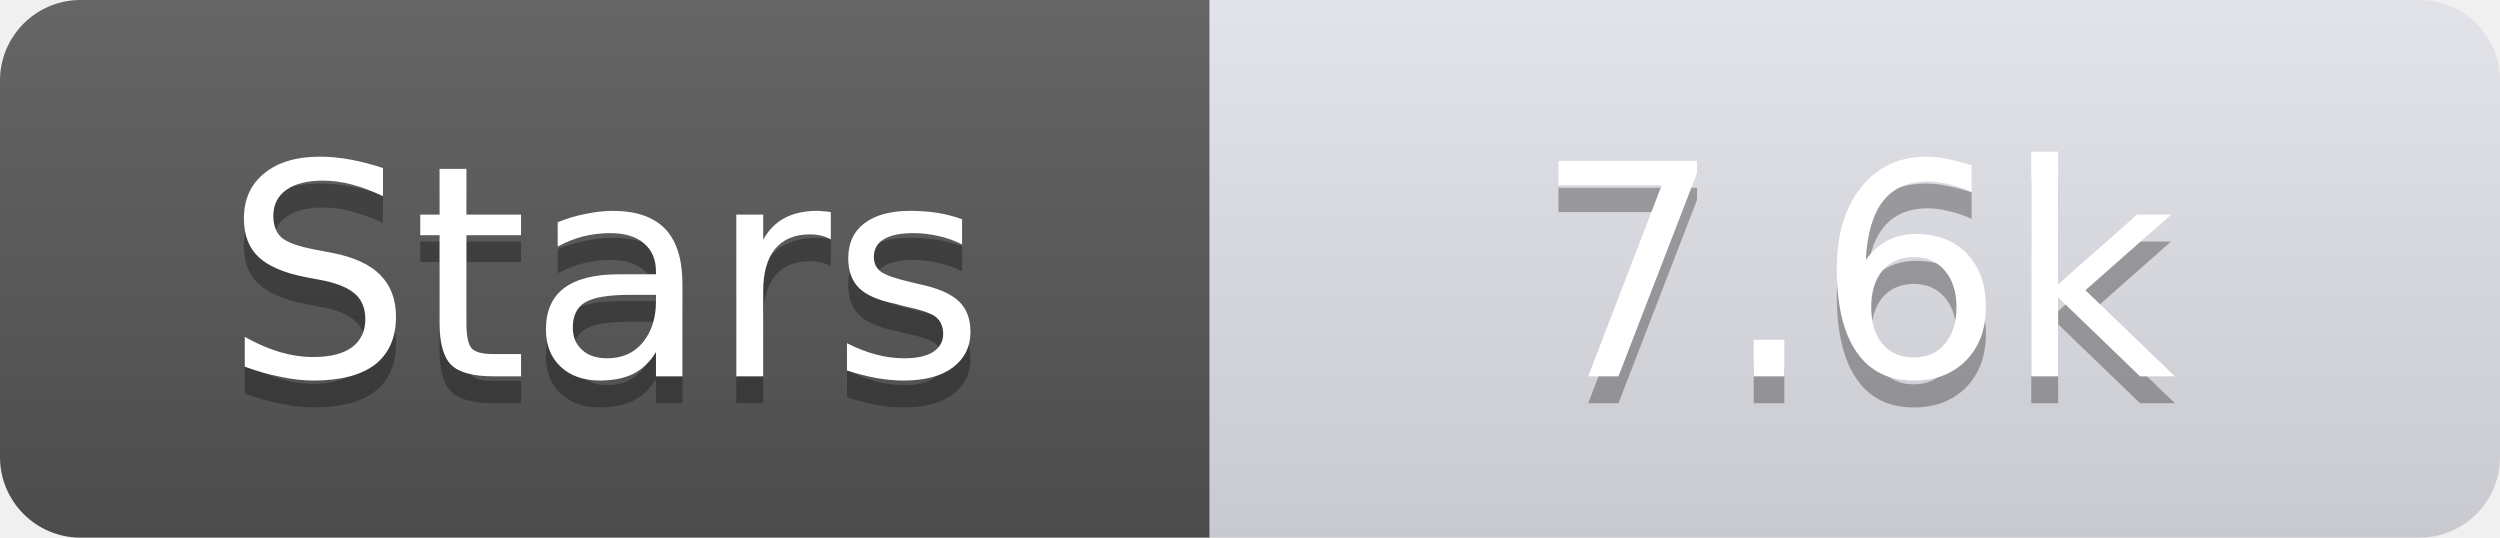
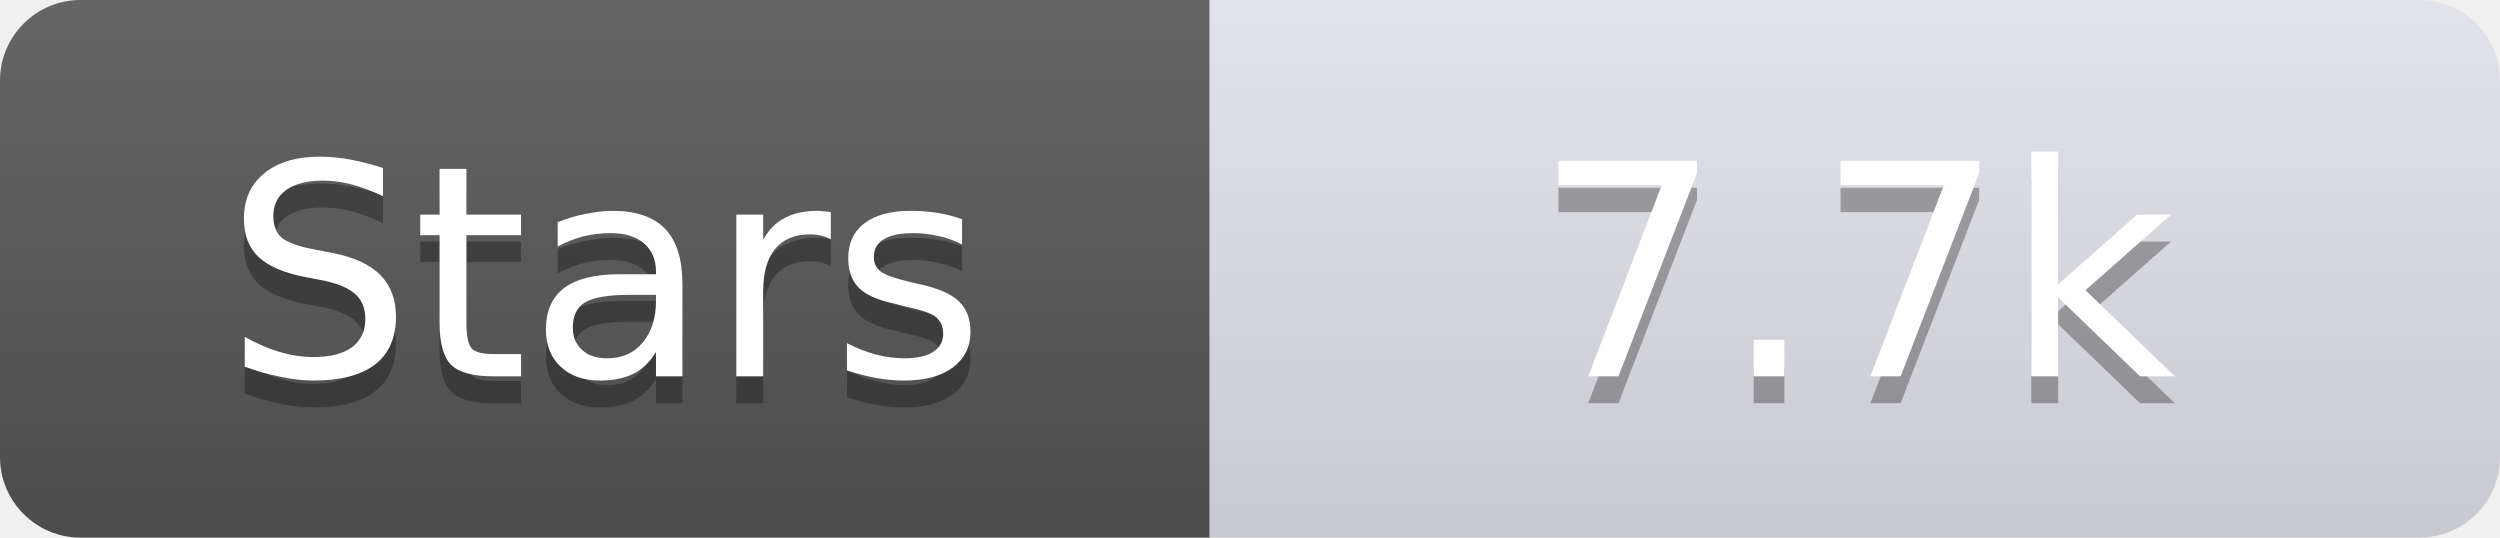
<svg xmlns="http://www.w3.org/2000/svg" width="93" height="20">
  <linearGradient id="s" x2="0" y2="100%">
    <stop offset="0" stop-color="#fff" stop-opacity=".1" />
    <stop offset="1" stop-opacity=".1" />
  </linearGradient>
  <clipPath id="r">
    <rect width="93" height="20" rx="3" fill="#fff" />
  </clipPath>
  <g clip-path="url(#r)">
    <rect width="45" height="20" fill="#555" />
    <rect x="45" width="48" height="20" fill="#e0e0e8" />
    <rect width="93" height="20" fill="url(#s)" />
  </g>
  <g fill="#fff" text-anchor="middle" font-family="Verdana,Geneva,DejaVu Sans,sans-serif" text-rendering="geometricPrecision" font-size="11">
    <text x="22.5" y="15" fill="#010101" fill-opacity=".3">Stars</text>
    <text x="22.5" y="14">Stars</text>
-     <text x="69.0" y="15" fill="#010101" fill-opacity=".3">7.6k</text>
-     <text x="69.0" y="14">7.6k</text>
+     <text x="69.0" y="15" fill="#010101" fill-opacity=".3">7.7k</text>
+     <text x="69.0" y="14">7.7k</text>
  </g>
</svg>
